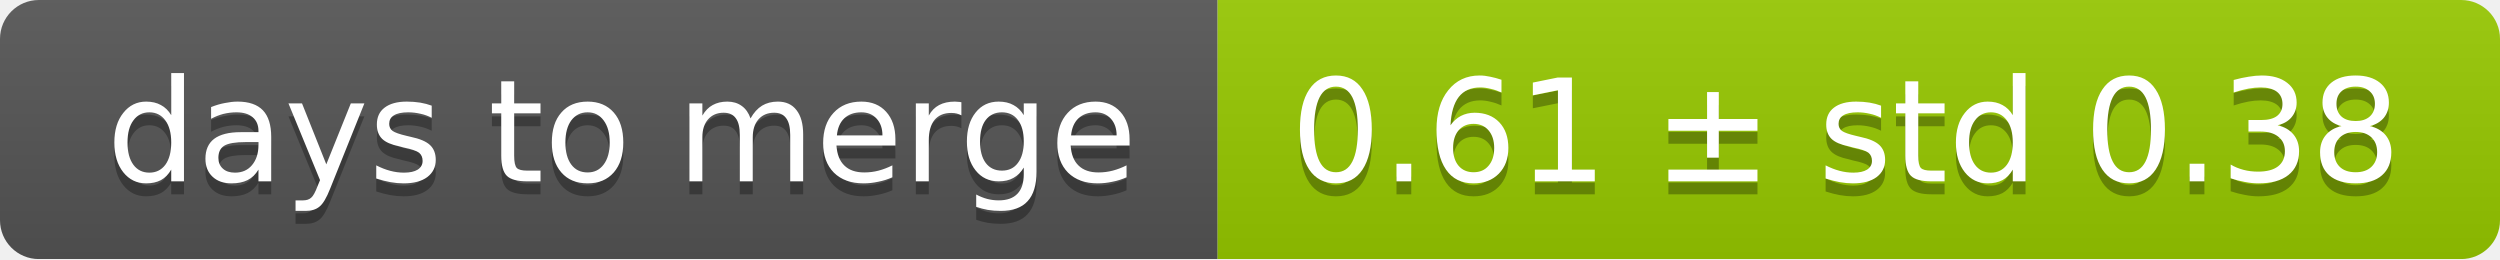
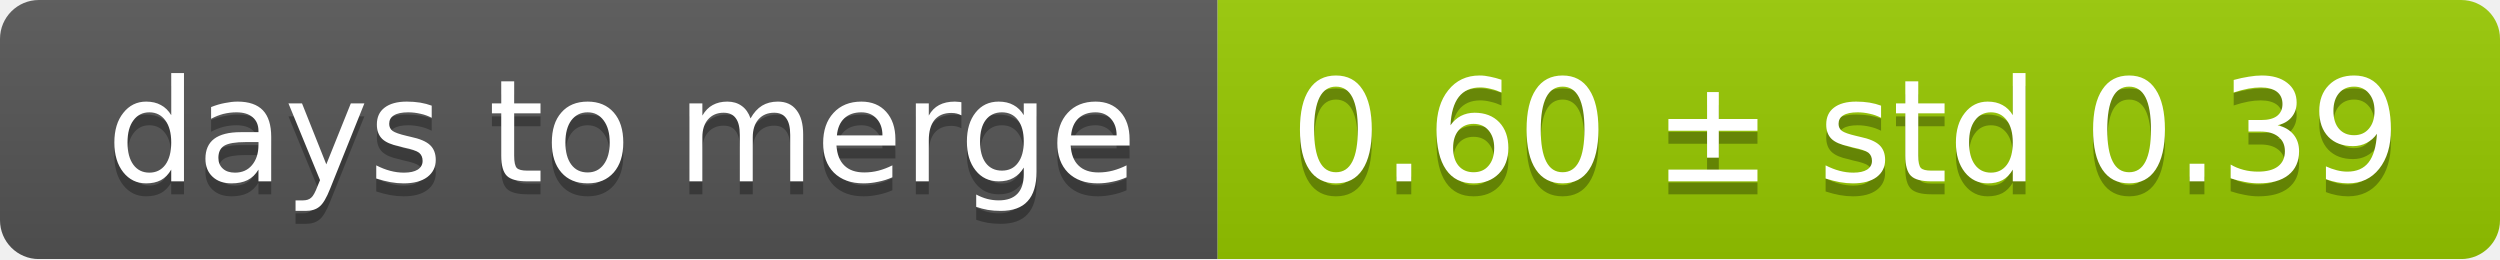
<svg xmlns="http://www.w3.org/2000/svg" width="193" height="20">
  <linearGradient id="smooth" x2="0" y2="100%">
    <stop offset="0" stop-color="#bbb" stop-opacity=".1" />
    <stop offset="1" stop-opacity=".1" />
  </linearGradient>
  <mask id="round">
    <rect width="193" height="20" rx="3" fill="#fff" />
  </mask>
  <g mask="url(#round)">
    <rect width="94" height="20" fill="#555" />
    <rect x="94" width="99" height="20" fill="#97ca00" />
    <rect width="193" height="20" fill="url(#smooth)" />
  </g>
  <g fill="#fff" text-anchor="middle" font-family="DejaVu Sans,Verdana,Geneva,sans-serif" font-size="11">
    <text x="48" y="15" fill="#010101" fill-opacity=".3">days to merge</text>
    <text x="48" y="14">days to merge</text>
-     <text x="142.5" y="15" fill="#010101" fill-opacity=".3">0.61 ± std 0.38</text>
-     <text x="142.5" y="14">0.61 ± std 0.38</text>
+     <text x="142.5" y="15" fill="#010101" fill-opacity=".3">0.60 ± std 0.39</text>
+     <text x="142.5" y="14">0.60 ± std 0.39</text>
  </g>
</svg>
